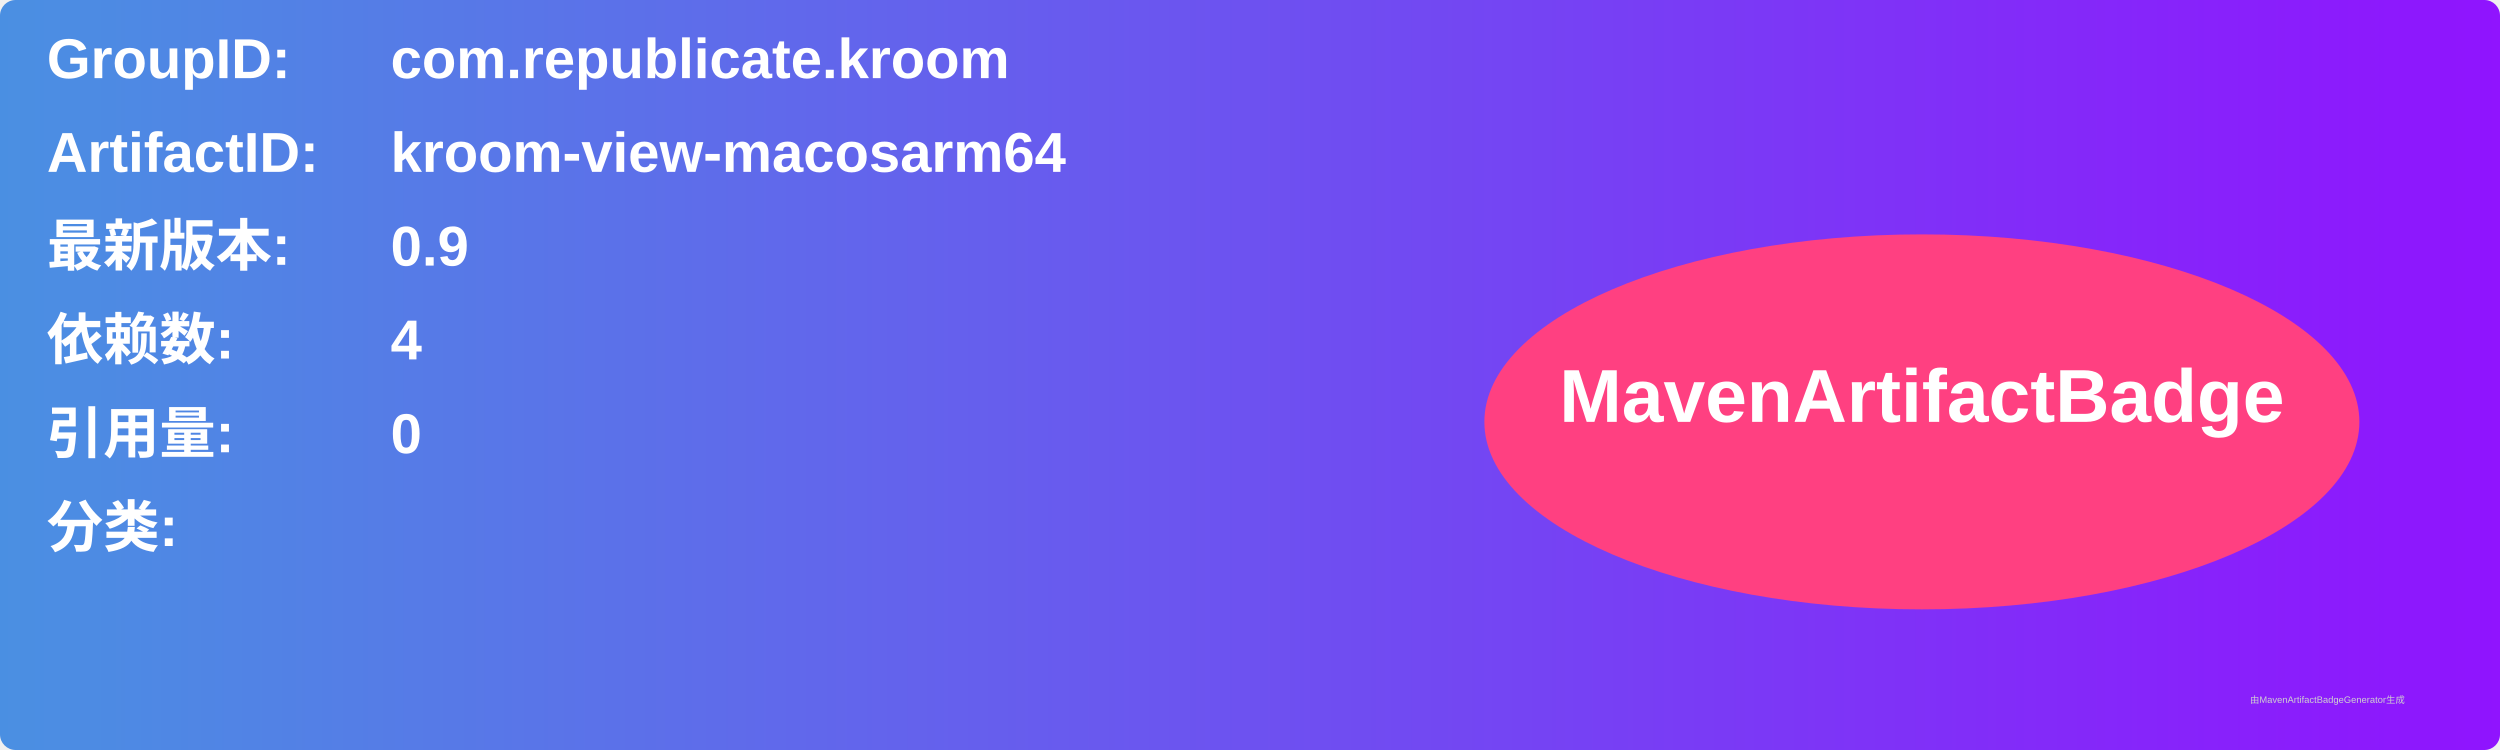
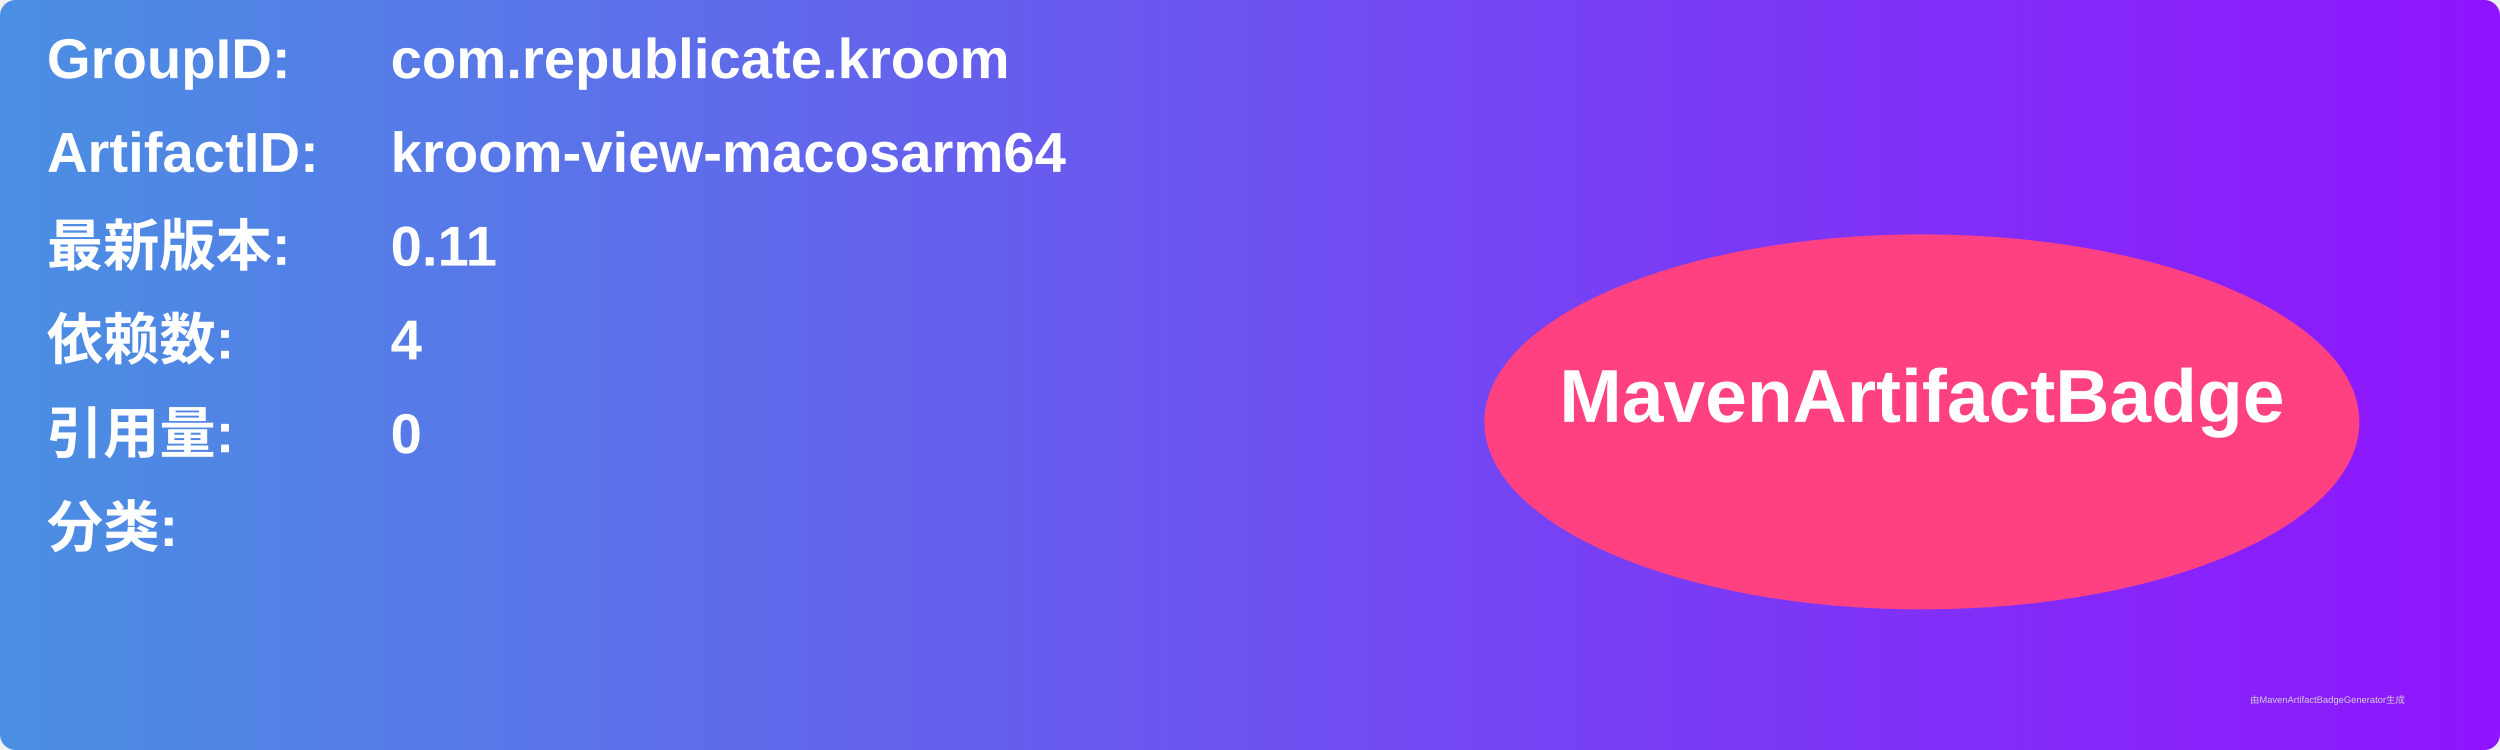
<svg xmlns="http://www.w3.org/2000/svg" width="800" height="240" viewBox="0 0 800 240">
  <linearGradient id="grad" x1="0%" y1="0%" x2="100%" y2="0%">
    <stop offset="0%" stop-color="#4a90e2" />
    <stop offset="100%" stop-color="#9013fe" />
  </linearGradient>
  <rect width="100%" height="100%" rx="5" ry="5" fill="url(#grad)" />
  <g transform="translate(15, 15)">
    <text x="0" y="10" font-family="Arial" font-size="18" fill="white" font-weight="bold" width="260">GroupID:</text>
    <text x="110" y="10" font-family="Arial" font-size="18" fill="white" font-weight="bold" width="460">com.republicate.kroom</text>
    <text x="0" y="40" font-family="Arial" font-size="18" fill="white" font-weight="bold" width="260">ArtifactID:</text>
    <text x="110" y="40" font-family="Arial" font-size="18" fill="white" font-weight="bold" width="460">kroom-view-macosarm64</text>
    <text x="0" y="70" font-family="Arial" font-size="18" fill="white" font-weight="bold">最新版本:</text>
    <text x="110" y="70" font-family="Arial" font-size="18" fill="white" font-weight="bold">
-       <tspan font-weight="bold">0.9</tspan>
+       <tspan font-weight="bold">0.11</tspan>
    </text>
    <text x="0" y="100" font-family="Arial" font-size="18" fill="white" font-weight="bold">依赖数: </text>
    <text x="110" y="100" font-family="Arial" font-size="18" fill="white">
      <tspan font-weight="bold">4</tspan>
    </text>
    <text x="0" y="130" font-family="Arial" font-size="18" fill="white" font-weight="bold">引用量: </text>
    <text x="110" y="130" font-family="Arial" font-size="18" fill="white">
      <tspan font-weight="bold">0</tspan>
    </text>
    <text x="0" y="160" font-family="Arial" font-size="18" fill="white" font-weight="bold">分类:</text>
    <text x="10" y="190" font-family="Arial" font-size="10" fill="white">
      <tspan font-weight="bold" />
    </text>
    <ellipse cx="600" cy="120" rx="140" ry="60" fill="#ff4081" />
    <text x="600" y="120" text-anchor="middle" font-family="Arial" font-size="24" fill="white" font-weight="bold">MavenArtifactBadge</text>
  </g>
  <text x="720" y="225" font-family="Arial" font-size="3" fill="#d0d0d0">由MavenArtifactBadgeGenerator生成</text>
</svg>
